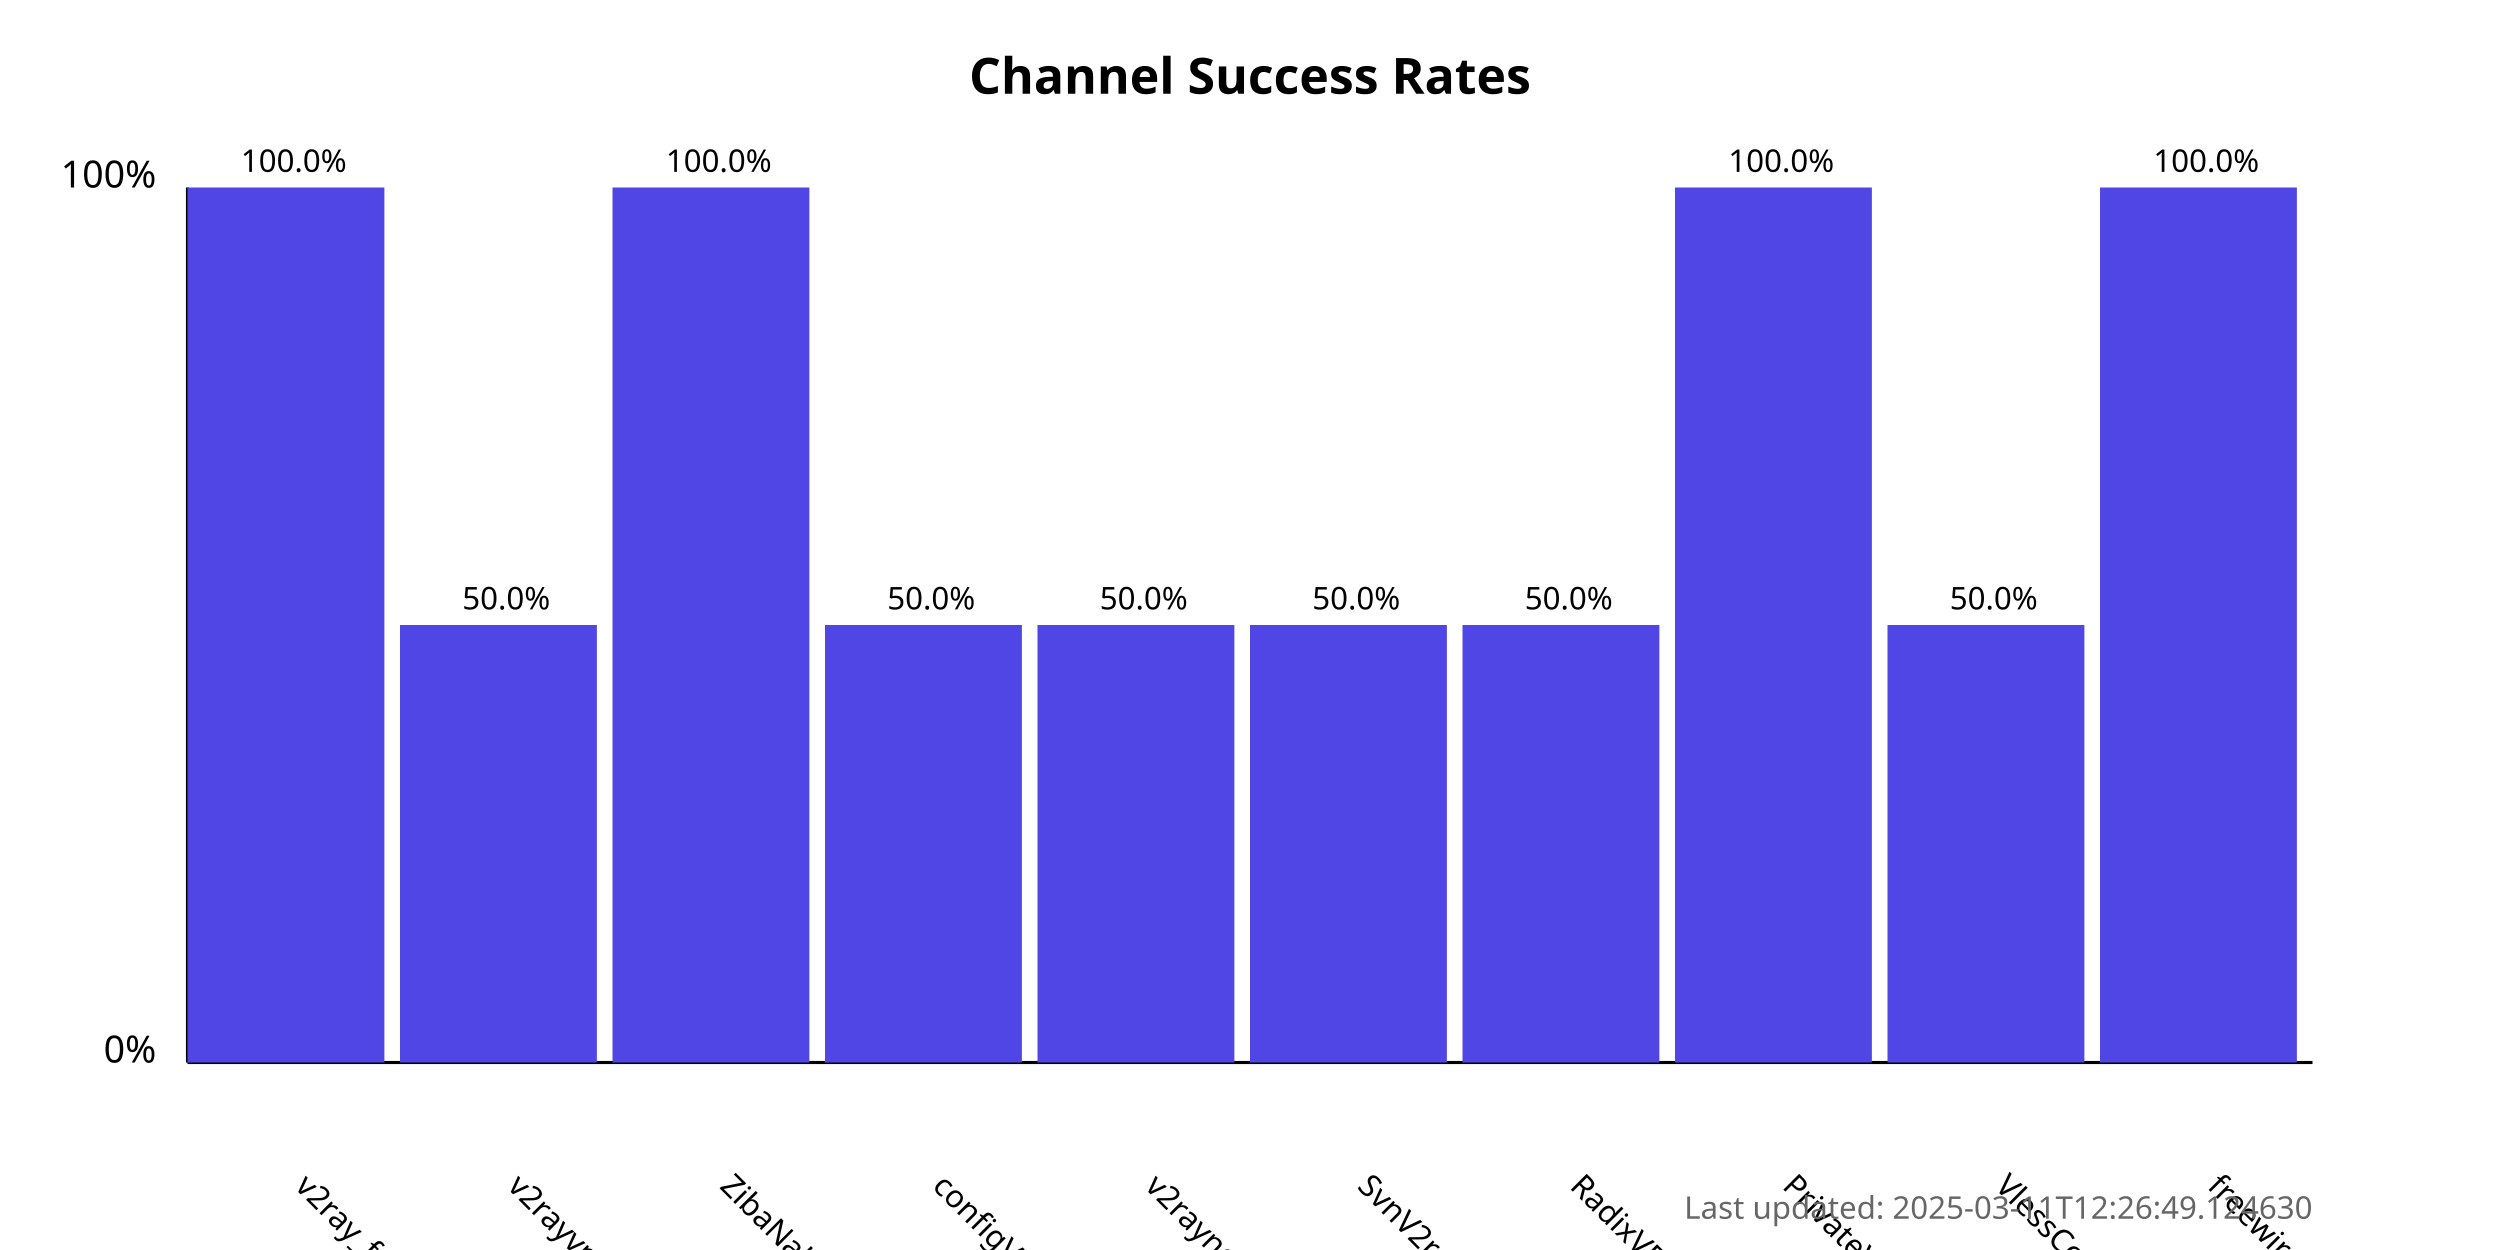
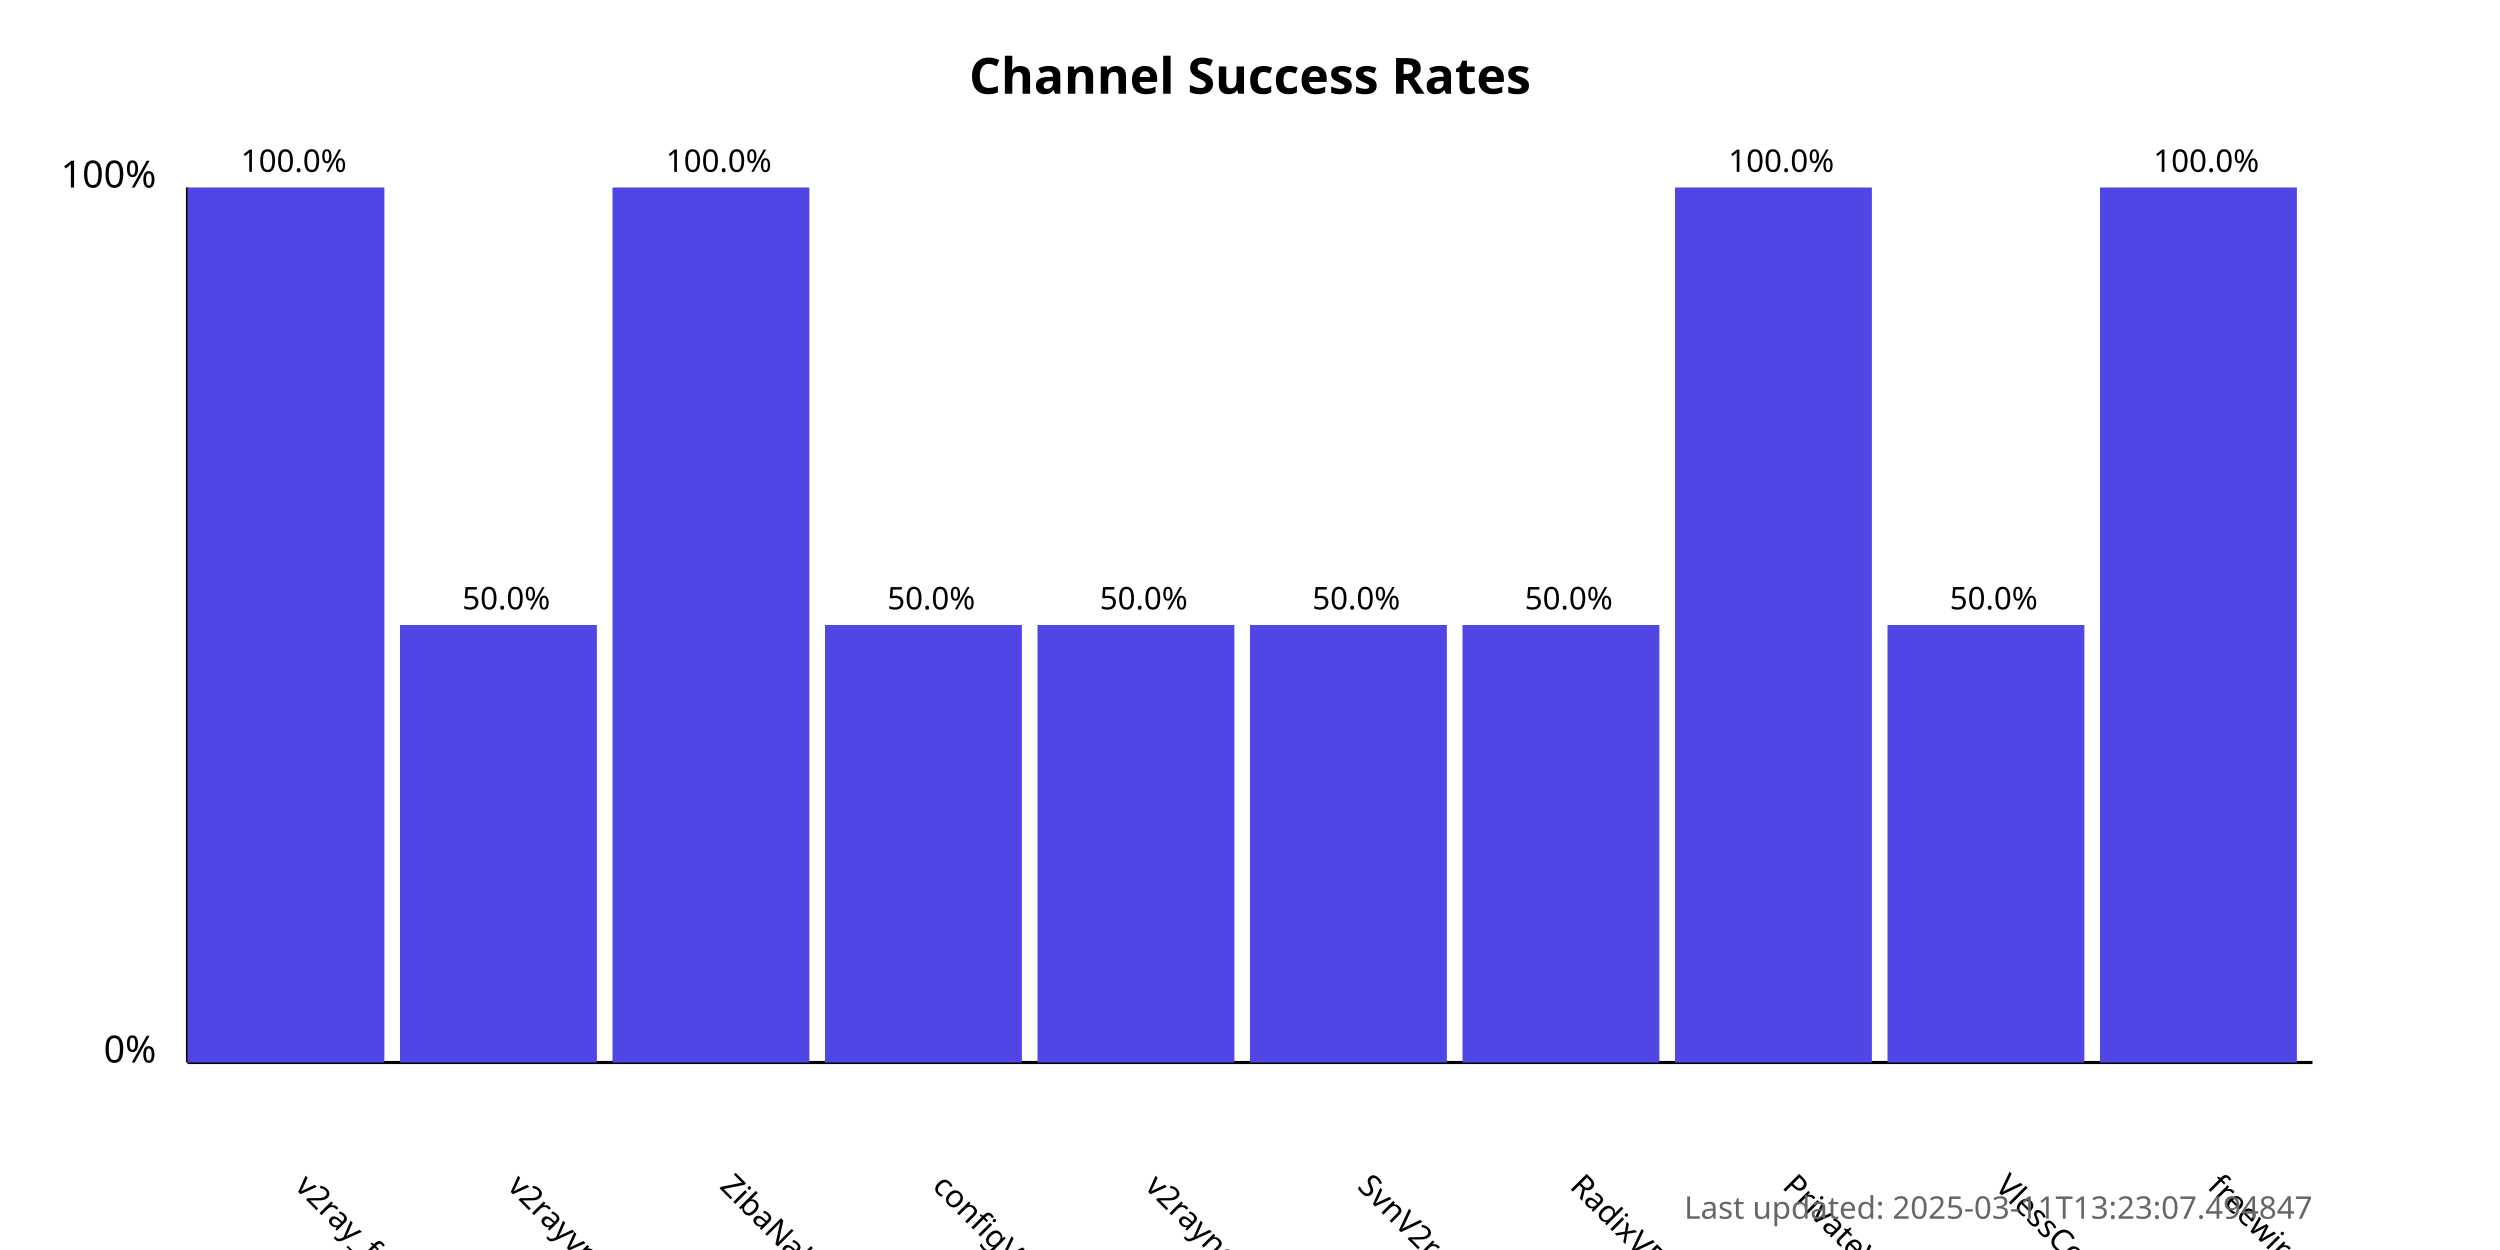
<svg xmlns="http://www.w3.org/2000/svg" width="800" height="400">
  <style>
            .chart-title { font: bold 16px sans-serif; }
            .axis-label { font: 12px sans-serif; }
            .tick-label { font: 10px sans-serif; }
            .bar { fill: #4f46e5; }
            .bar:hover { fill: #6366f1; }
            .timestamp { font: 10px sans-serif; fill: #666; }
        </style>
  <text x="400.0" y="30" text-anchor="middle" class="chart-title">
            Channel Success Rates
        </text>
  <line x1="60" y1="340" x2="60" y2="60" stroke="black" stroke-width="1" />
  <line x1="60" y1="340" x2="740" y2="340" stroke="black" stroke-width="1" />
  <text x="50" y="340" text-anchor="end" class="axis-label">0%</text>
  <text x="50" y="60" text-anchor="end" class="axis-label">100%</text>
  <g>
    <rect x="60" y="60.0" width="63.0" height="280.0" class="bar" />
    <text x="94.0" y="380" transform="rotate(45, 94.0, 380)" text-anchor="start" class="tick-label">
                v2ray_free_conf
            </text>
    <text x="94.0" y="55.0" text-anchor="middle" class="tick-label">
                100.0%
            </text>
  </g>
  <g>
    <rect x="128.0" y="200.0" width="63.0" height="140.0" class="bar" />
    <text x="162.0" y="380" transform="rotate(45, 162.0, 380)" text-anchor="start" class="tick-label">
                v2rayvpno
            </text>
    <text x="162.0" y="195.0" text-anchor="middle" class="tick-label">
                50.0%
            </text>
  </g>
  <g>
    <rect x="196.0" y="60.0" width="63.0" height="280.0" class="bar" />
    <text x="230.0" y="380" transform="rotate(45, 230.0, 380)" text-anchor="start" class="tick-label">
                ZibaNabz
            </text>
    <text x="230.0" y="55.0" text-anchor="middle" class="tick-label">
                100.0%
            </text>
  </g>
  <g>
    <rect x="264.0" y="200.0" width="63.0" height="140.0" class="bar" />
    <text x="298.0" y="380" transform="rotate(45, 298.0, 380)" text-anchor="start" class="tick-label">
                configV2rayForFree
            </text>
    <text x="298.0" y="195.0" text-anchor="middle" class="tick-label">
                50.0%
            </text>
  </g>
  <g>
    <rect x="332.0" y="200.0" width="63.0" height="140.0" class="bar" />
    <text x="366.0" y="380" transform="rotate(45, 366.0, 380)" text-anchor="start" class="tick-label">
                v2rayngvpn
            </text>
    <text x="366.0" y="195.0" text-anchor="middle" class="tick-label">
                50.0%
            </text>
  </g>
  <g>
    <rect x="400.0" y="200.0" width="63.0" height="140.0" class="bar" />
    <text x="434.0" y="380" transform="rotate(45, 434.0, 380)" text-anchor="start" class="tick-label">
                SvnV2ray
            </text>
    <text x="434.0" y="195.0" text-anchor="middle" class="tick-label">
                50.0%
            </text>
  </g>
  <g>
    <rect x="468.0" y="200.0" width="63.0" height="140.0" class="bar" />
    <text x="502.0" y="380" transform="rotate(45, 502.0, 380)" text-anchor="start" class="tick-label">
                RadixVPN
            </text>
    <text x="502.0" y="195.0" text-anchor="middle" class="tick-label">
                50.0%
            </text>
  </g>
  <g>
    <rect x="536.0" y="60.0" width="63.0" height="280.0" class="bar" />
    <text x="570.0" y="380" transform="rotate(45, 570.0, 380)" text-anchor="start" class="tick-label">
                PrivateVPNs
            </text>
    <text x="570.0" y="55.0" text-anchor="middle" class="tick-label">
                100.0%
            </text>
  </g>
  <g>
    <rect x="604.0" y="200.0" width="63.0" height="140.0" class="bar" />
    <text x="638.0" y="380" transform="rotate(45, 638.0, 380)" text-anchor="start" class="tick-label">
                VlessConfig
            </text>
    <text x="638.0" y="195.0" text-anchor="middle" class="tick-label">
                50.0%
            </text>
  </g>
  <g>
    <rect x="672.0" y="60.0" width="63.0" height="280.0" class="bar" />
    <text x="706.0" y="380" transform="rotate(45, 706.0, 380)" text-anchor="start" class="tick-label">
                freewireguard
            </text>
    <text x="706.0" y="55.0" text-anchor="middle" class="tick-label">
                100.0%
            </text>
  </g>
  <text x="740" y="390" text-anchor="end" class="timestamp">
-             Last updated: 2025-03-11T12:26:49.124630
+             Last updated: 2025-03-11T13:23:07.494847
        </text>
</svg>
